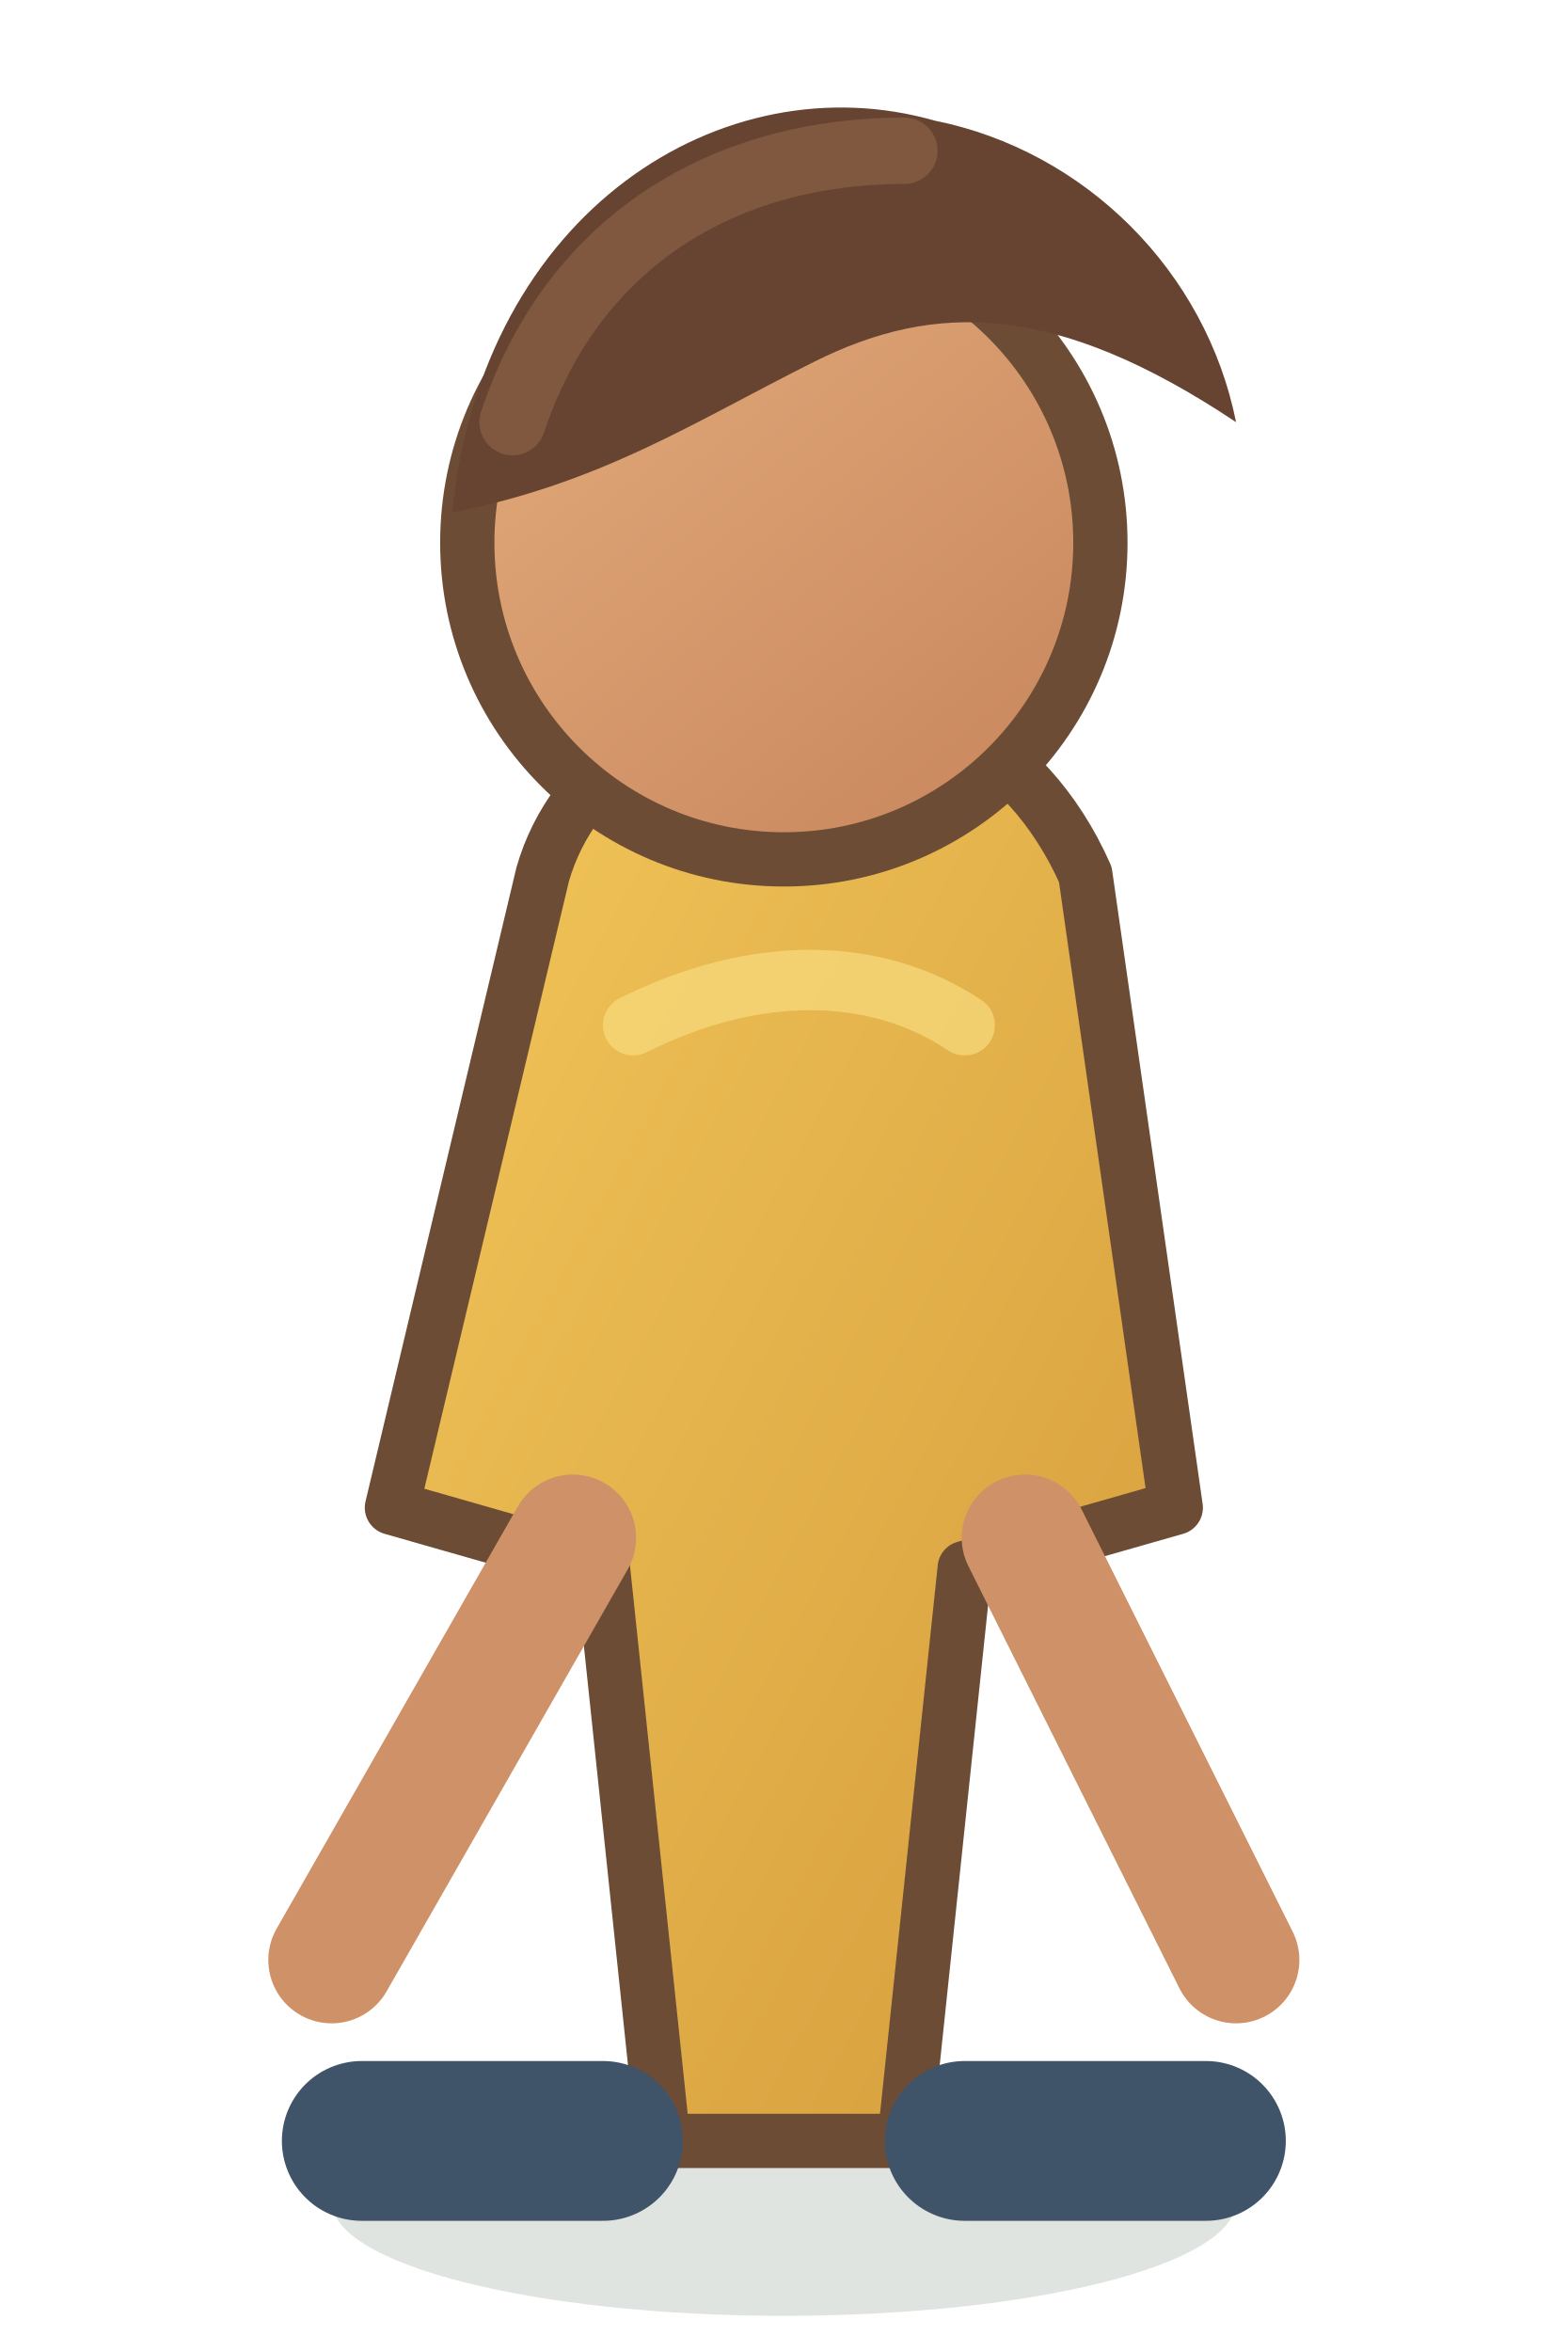
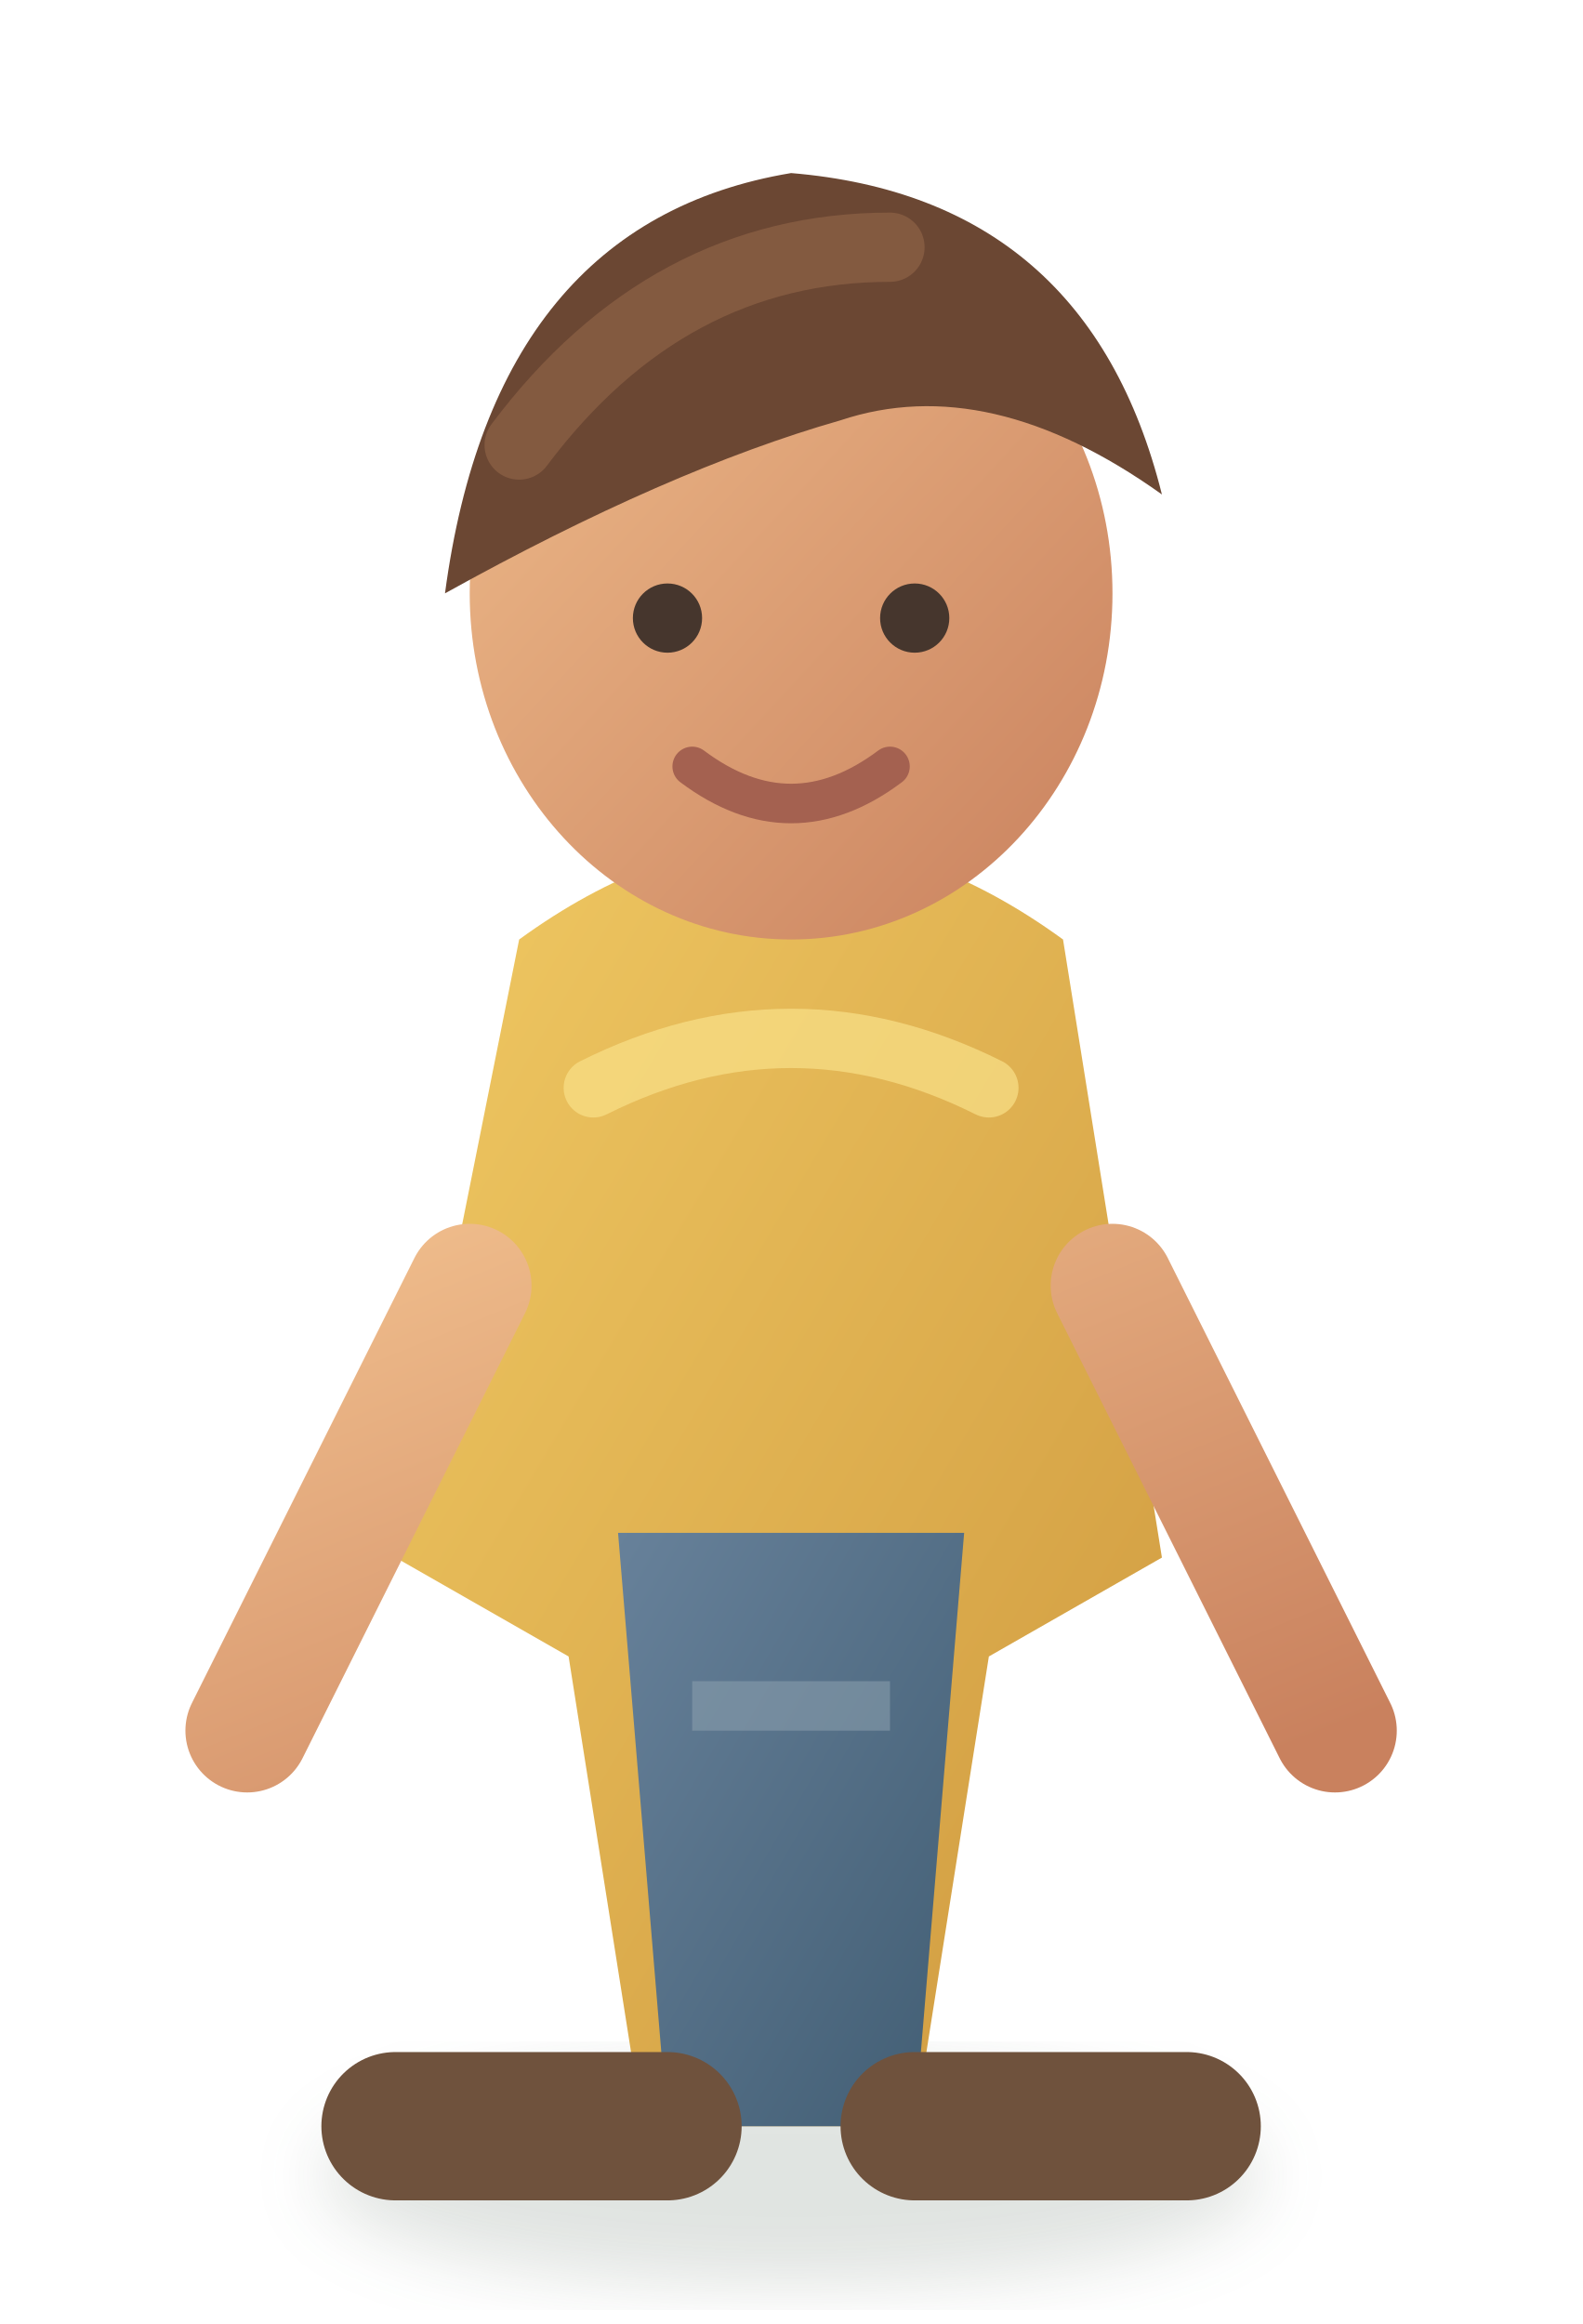
- <svg xmlns="http://www.w3.org/2000/svg" width="52" height="78" viewBox="0 0 52 78">
+ <svg xmlns="http://www.w3.org/2000/svg" width="64" height="94" viewBox="0 0 64 94">
  <defs>
    <linearGradient id="shirt" x1="0" y1="0" x2="1" y2="1">
-       <stop stop-color="#f2c75a" />
-       <stop offset="1" stop-color="#d49b3b" />
+       <stop stop-color="#f0c963" />
+       <stop offset="1" stop-color="#ce983e" />
    </linearGradient>
-     <linearGradient id="skin" x1="0" y1="0" x2=".8" y2="1">
-       <stop stop-color="#e4ae7d" />
-       <stop offset="1" stop-color="#c9875e" />
+     <linearGradient id="skin" x1="0" y1="0" x2="1" y2="1">
+       <stop stop-color="#efbc8b" />
+       <stop offset="1" stop-color="#c9815e" />
    </linearGradient>
+     <linearGradient id="pants" x1="0" y1="0" x2="1" y2="1">
+       <stop stop-color="#67819a" />
+       <stop offset="1" stop-color="#415d73" />
+     </linearGradient>
+     <filter id="s">
+       <feGaussianBlur stdDeviation="1.4" />
+     </filter>
  </defs>
-   <ellipse cx="26" cy="73" rx="15" ry="3.8" fill="#324a35" opacity=".15" />
-   <path d="M18 29c2-7 14-9 18 0l3 21-7 2-2 19h-8l-2-19-7-2z" fill="url(#shirt)" stroke="#6c4c35" stroke-width="1.8" stroke-linejoin="round" />
-   <circle cx="26" cy="18" r="10.5" fill="url(#skin)" stroke="#6c4c35" stroke-width="1.8" />
-   <path d="M15 17c1-10 9-15 16-13 5 1 9 5 10 10-6-4-10-4-14-2-4 2-7 4-12 5z" fill="#674431" />
-   <path d="M17 14c2-6 7-9 13-9" fill="none" stroke="#8a6044" stroke-width="2.2" stroke-linecap="round" opacity=".7" />
-   <path d="M19 51l-8 14M34 51l7 14" stroke="#cf9167" stroke-width="4.2" stroke-linecap="round" />
-   <path d="M20 71h-8M32 71h8" stroke="#3f5369" stroke-width="5.3" stroke-linecap="round" />
-   <path d="M21 34c4-2 8-2 11 0" fill="none" stroke="#f8dc7d" stroke-width="2" stroke-linecap="round" opacity=".7" />
+   <ellipse cx="32" cy="88" rx="19" ry="4.5" fill="#304a37" opacity=".15" filter="url(#s)" />
+   <path d="M21 38q11-8 22 0l4 25-7 4-3 19H26l-3-19-7-4z" fill="url(#shirt)" />
+   <path d="M25 62h14l-2 24H27z" fill="url(#pants)" />
+   <ellipse cx="32" cy="24" rx="13" ry="14" fill="url(#skin)" />
+   <path d="M18 24Q20 9 32 7q12 1 15 13-7-5-13-3-7 2-16 7z" fill="#6b4733" />
+   <path d="M21 18q6-8 15-8" fill="none" stroke="#916447" stroke-width="2.8" stroke-linecap="round" opacity=".65" />
+   <circle cx="27" cy="25" r="1.4" fill="#46362d" />
+   <circle cx="37" cy="25" r="1.4" fill="#46362d" />
+   <path d="M28 31q4 3 8 0" fill="none" stroke="#a46150" stroke-width="1.6" stroke-linecap="round" />
+   <path d="M19 52q-5 10-9 18M45 52q5 10 9 18" stroke="url(#skin)" stroke-width="5" stroke-linecap="round" />
+   <path d="M27 86h-11M37 86h11" stroke="#6f523d" stroke-width="6" stroke-linecap="round" />
+   <path d="M24 44q8-4 16 0" fill="none" stroke="#f8df87" stroke-width="2.4" stroke-linecap="round" opacity=".72" />
+   <path d="M28 69h8" stroke="#8da0af" stroke-width="2" opacity=".55" />
</svg>
